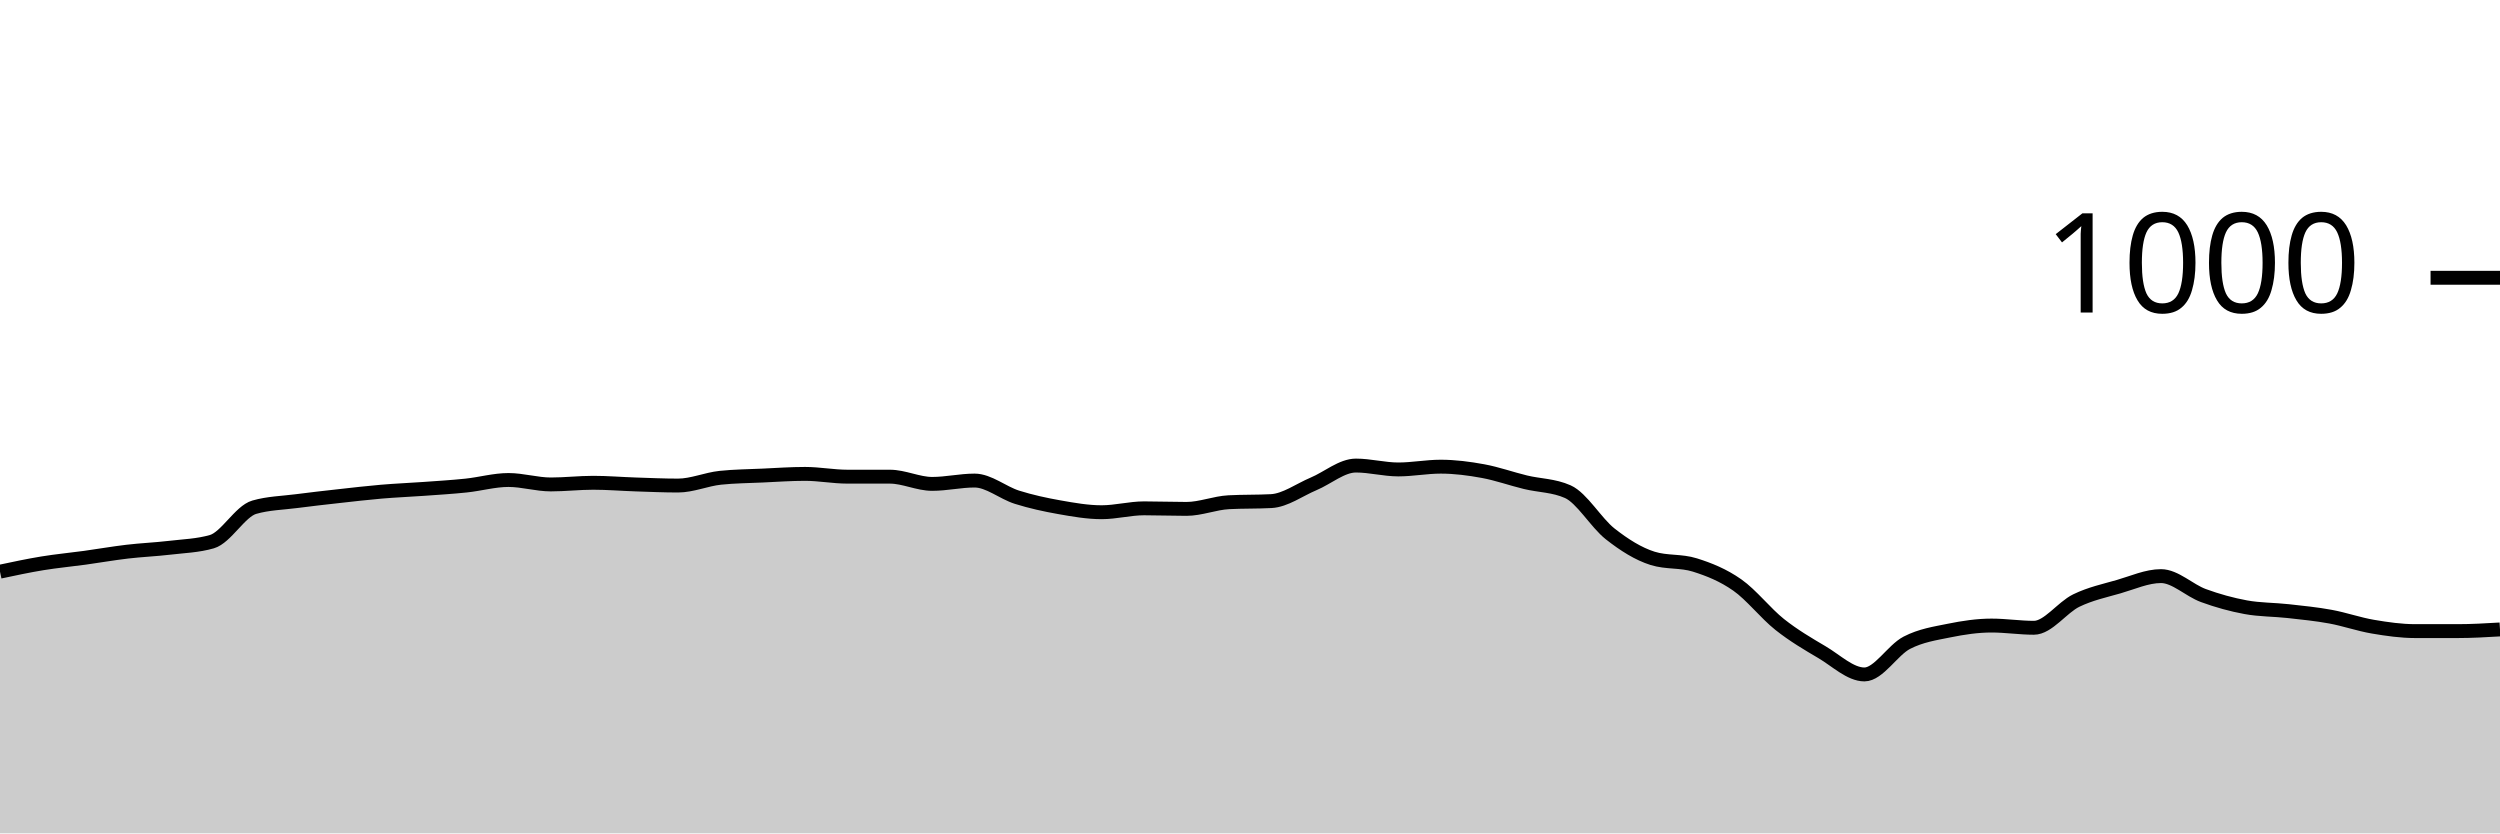
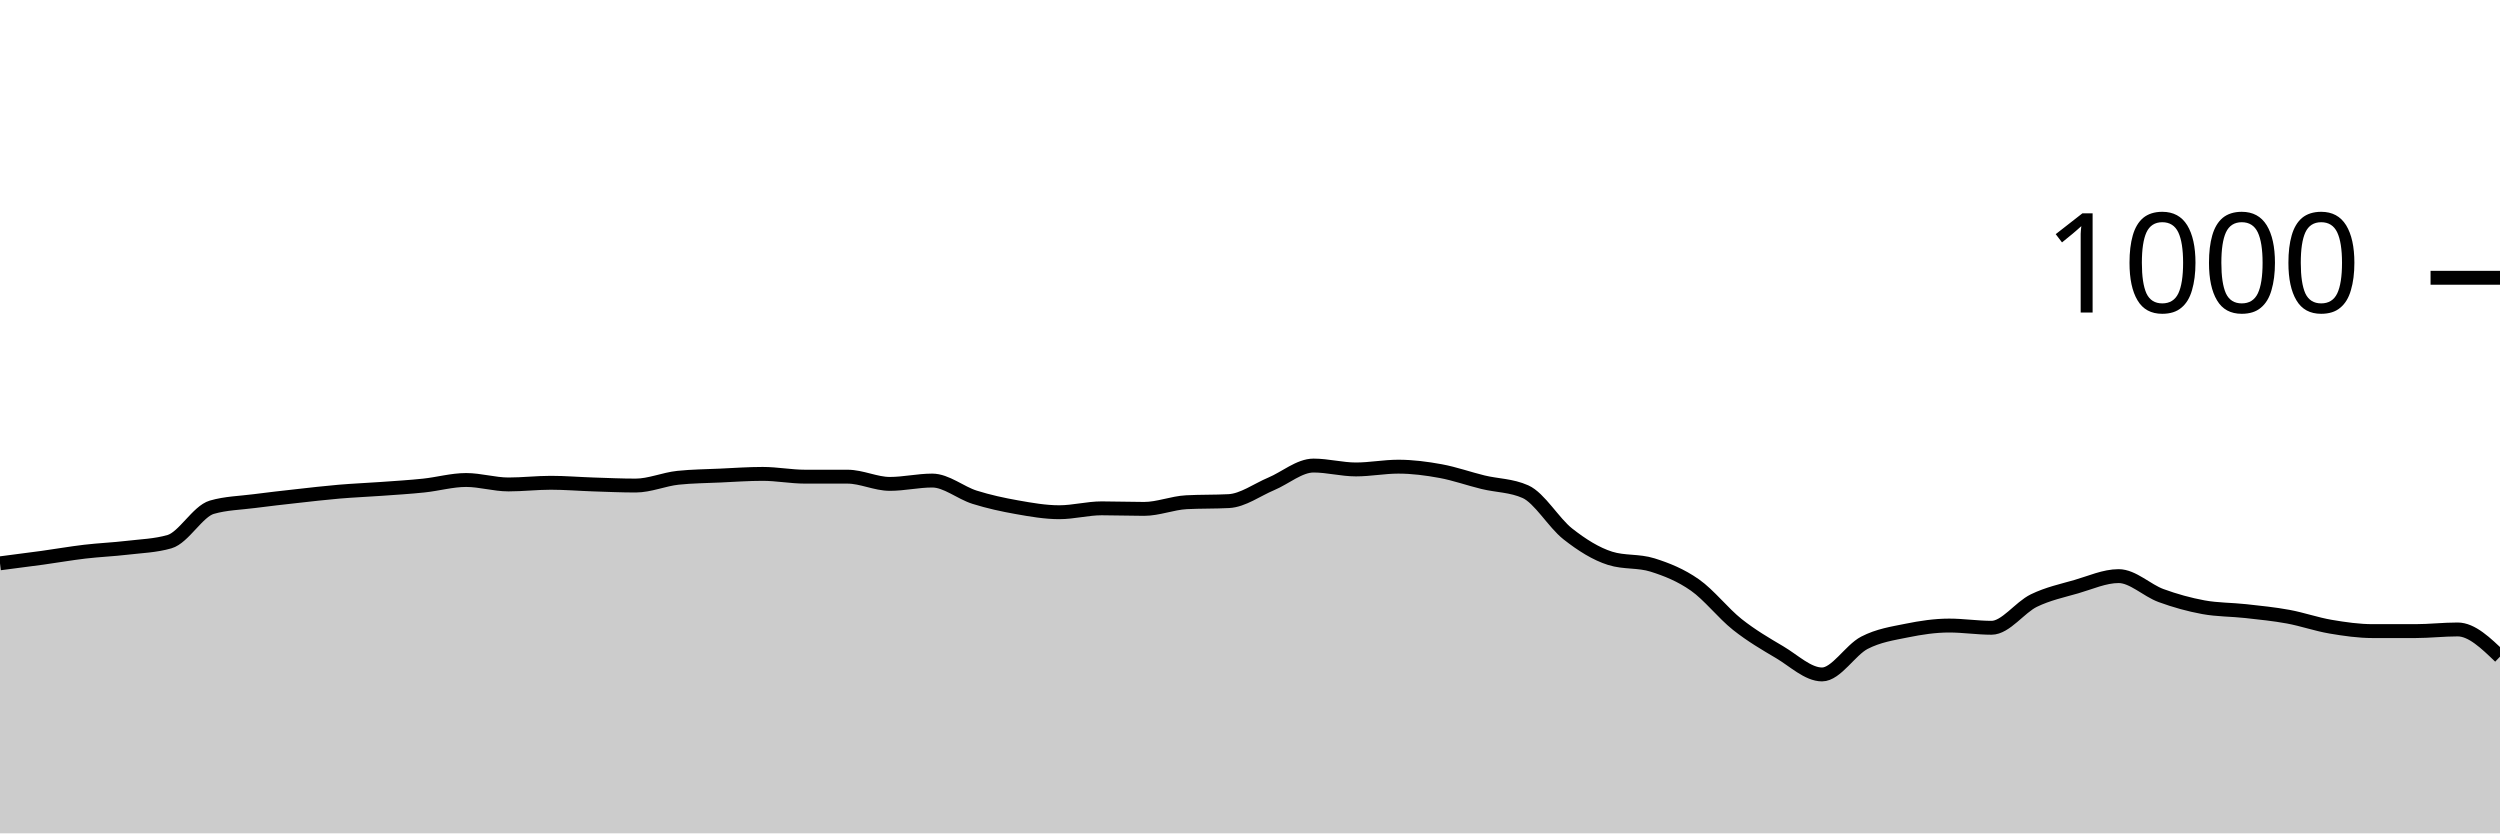
<svg xmlns="http://www.w3.org/2000/svg" viewBox="0 0 180 60">
  <g transform="translate(0,20)">
-     <path class="area" fill="rgba(0, 0, 0, 0.2)" d="M0,21.16C1.017,20.943,2.034,20.727,3.051,20.56C4.068,20.393,5.085,20.3,6.102,20.16C7.119,20.02,8.136,19.84,9.153,19.72C10.169,19.6,11.186,19.56,12.203,19.44C13.22,19.32,14.237,19.293,15.254,19C16.271,18.707,17.288,16.813,18.305,16.52C19.322,16.227,20.339,16.213,21.356,16.08C22.373,15.947,23.39,15.833,24.407,15.72C25.424,15.607,26.441,15.487,27.458,15.4C28.475,15.313,29.492,15.273,30.508,15.2C31.525,15.127,32.542,15.067,33.559,14.96C34.576,14.853,35.593,14.56,36.61,14.56C37.627,14.56,38.644,14.88,39.661,14.88C40.678,14.88,41.695,14.76,42.712,14.76C43.729,14.76,44.746,14.847,45.763,14.88C46.78,14.913,47.797,14.96,48.814,14.96C49.831,14.96,50.847,14.507,51.864,14.4C52.881,14.293,53.898,14.287,54.915,14.24C55.932,14.193,56.949,14.12,57.966,14.12C58.983,14.12,60,14.32,61.017,14.32C62.034,14.32,63.051,14.32,64.068,14.32C65.085,14.32,66.102,14.84,67.119,14.84C68.136,14.84,69.153,14.6,70.169,14.6C71.186,14.6,72.203,15.48,73.22,15.8C74.237,16.12,75.254,16.34,76.271,16.52C77.288,16.7,78.305,16.88,79.322,16.88C80.339,16.88,81.356,16.6,82.373,16.6C83.39,16.6,84.407,16.64,85.424,16.64C86.441,16.64,87.458,16.213,88.475,16.16C89.492,16.107,90.508,16.133,91.525,16.08C92.542,16.027,93.559,15.267,94.576,14.84C95.593,14.413,96.61,13.52,97.627,13.52C98.644,13.52,99.661,13.8,100.678,13.8C101.695,13.8,102.712,13.6,103.729,13.6C104.746,13.6,105.763,13.733,106.78,13.92C107.797,14.107,108.814,14.473,109.831,14.72C110.847,14.967,111.864,14.947,112.881,15.4C113.898,15.853,114.915,17.64,115.932,18.44C116.949,19.24,117.966,19.88,118.983,20.2C120,20.52,121.017,20.36,122.034,20.68C123.051,21,124.068,21.407,125.085,22.12C126.102,22.833,127.119,24.153,128.136,24.96C129.153,25.767,130.169,26.36,131.186,26.96C132.203,27.56,133.22,28.56,134.237,28.56C135.254,28.56,136.271,26.807,137.288,26.28C138.305,25.753,139.322,25.607,140.339,25.4C141.356,25.193,142.373,25.04,143.39,25.04C144.407,25.04,145.424,25.2,146.441,25.2C147.458,25.2,148.475,23.733,149.492,23.24C150.508,22.747,151.525,22.533,152.542,22.24C153.559,21.947,154.576,21.48,155.593,21.48C156.61,21.48,157.627,22.507,158.644,22.88C159.661,23.253,160.678,23.533,161.695,23.72C162.712,23.907,163.729,23.887,164.746,24C165.763,24.113,166.78,24.213,167.797,24.4C168.814,24.587,169.831,24.947,170.847,25.12C171.864,25.293,172.881,25.44,173.898,25.44C174.915,25.44,175.932,25.44,176.949,25.44C177.966,25.44,178.983,25.38,180,25.32L180,40C178.983,40,177.966,40,176.949,40C175.932,40,174.915,40,173.898,40C172.881,40,171.864,40,170.847,40C169.831,40,168.814,40,167.797,40C166.78,40,165.763,40,164.746,40C163.729,40,162.712,40,161.695,40C160.678,40,159.661,40,158.644,40C157.627,40,156.61,40,155.593,40C154.576,40,153.559,40,152.542,40C151.525,40,150.508,40,149.492,40C148.475,40,147.458,40,146.441,40C145.424,40,144.407,40,143.39,40C142.373,40,141.356,40,140.339,40C139.322,40,138.305,40,137.288,40C136.271,40,135.254,40,134.237,40C133.22,40,132.203,40,131.186,40C130.169,40,129.153,40,128.136,40C127.119,40,126.102,40,125.085,40C124.068,40,123.051,40,122.034,40C121.017,40,120,40,118.983,40C117.966,40,116.949,40,115.932,40C114.915,40,113.898,40,112.881,40C111.864,40,110.847,40,109.831,40C108.814,40,107.797,40,106.78,40C105.763,40,104.746,40,103.729,40C102.712,40,101.695,40,100.678,40C99.661,40,98.644,40,97.627,40C96.61,40,95.593,40,94.576,40C93.559,40,92.542,40,91.525,40C90.508,40,89.492,40,88.475,40C87.458,40,86.441,40,85.424,40C84.407,40,83.39,40,82.373,40C81.356,40,80.339,40,79.322,40C78.305,40,77.288,40,76.271,40C75.254,40,74.237,40,73.22,40C72.203,40,71.186,40,70.169,40C69.153,40,68.136,40,67.119,40C66.102,40,65.085,40,64.068,40C63.051,40,62.034,40,61.017,40C60,40,58.983,40,57.966,40C56.949,40,55.932,40,54.915,40C53.898,40,52.881,40,51.864,40C50.847,40,49.831,40,48.814,40C47.797,40,46.78,40,45.763,40C44.746,40,43.729,40,42.712,40C41.695,40,40.678,40,39.661,40C38.644,40,37.627,40,36.61,40C35.593,40,34.576,40,33.559,40C32.542,40,31.525,40,30.508,40C29.492,40,28.475,40,27.458,40C26.441,40,25.424,40,24.407,40C23.39,40,22.373,40,21.356,40C20.339,40,19.322,40,18.305,40C17.288,40,16.271,40,15.254,40C14.237,40,13.22,40,12.203,40C11.186,40,10.169,40,9.153,40C8.136,40,7.119,40,6.102,40C5.085,40,4.068,40,3.051,40C2.034,40,1.017,40,0,40Z" />
-     <path class="line" stroke="black" fill="none" d="M0,21.16C1.017,20.943,2.034,20.727,3.051,20.56C4.068,20.393,5.085,20.3,6.102,20.16C7.119,20.02,8.136,19.84,9.153,19.72C10.169,19.6,11.186,19.56,12.203,19.44C13.22,19.32,14.237,19.293,15.254,19C16.271,18.707,17.288,16.813,18.305,16.52C19.322,16.227,20.339,16.213,21.356,16.08C22.373,15.947,23.39,15.833,24.407,15.72C25.424,15.607,26.441,15.487,27.458,15.4C28.475,15.313,29.492,15.273,30.508,15.2C31.525,15.127,32.542,15.067,33.559,14.96C34.576,14.853,35.593,14.56,36.61,14.56C37.627,14.56,38.644,14.88,39.661,14.88C40.678,14.88,41.695,14.76,42.712,14.76C43.729,14.76,44.746,14.847,45.763,14.88C46.78,14.913,47.797,14.96,48.814,14.96C49.831,14.96,50.847,14.507,51.864,14.4C52.881,14.293,53.898,14.287,54.915,14.24C55.932,14.193,56.949,14.12,57.966,14.12C58.983,14.12,60,14.32,61.017,14.32C62.034,14.32,63.051,14.32,64.068,14.32C65.085,14.32,66.102,14.84,67.119,14.84C68.136,14.84,69.153,14.6,70.169,14.6C71.186,14.6,72.203,15.48,73.22,15.8C74.237,16.12,75.254,16.34,76.271,16.52C77.288,16.7,78.305,16.88,79.322,16.88C80.339,16.88,81.356,16.6,82.373,16.6C83.39,16.6,84.407,16.64,85.424,16.64C86.441,16.64,87.458,16.213,88.475,16.16C89.492,16.107,90.508,16.133,91.525,16.08C92.542,16.027,93.559,15.267,94.576,14.84C95.593,14.413,96.61,13.52,97.627,13.52C98.644,13.52,99.661,13.8,100.678,13.8C101.695,13.8,102.712,13.6,103.729,13.6C104.746,13.6,105.763,13.733,106.78,13.92C107.797,14.107,108.814,14.473,109.831,14.72C110.847,14.967,111.864,14.947,112.881,15.4C113.898,15.853,114.915,17.64,115.932,18.44C116.949,19.24,117.966,19.88,118.983,20.2C120,20.52,121.017,20.36,122.034,20.68C123.051,21,124.068,21.407,125.085,22.12C126.102,22.833,127.119,24.153,128.136,24.96C129.153,25.767,130.169,26.36,131.186,26.96C132.203,27.56,133.22,28.56,134.237,28.56C135.254,28.56,136.271,26.807,137.288,26.28C138.305,25.753,139.322,25.607,140.339,25.4C141.356,25.193,142.373,25.04,143.39,25.04C144.407,25.04,145.424,25.2,146.441,25.2C147.458,25.2,148.475,23.733,149.492,23.24C150.508,22.747,151.525,22.533,152.542,22.24C153.559,21.947,154.576,21.48,155.593,21.48C156.61,21.48,157.627,22.507,158.644,22.88C159.661,23.253,160.678,23.533,161.695,23.72C162.712,23.907,163.729,23.887,164.746,24C165.763,24.113,166.78,24.213,167.797,24.4C168.814,24.587,169.831,24.947,170.847,25.12C171.864,25.293,172.881,25.44,173.898,25.44C174.915,25.44,175.932,25.44,176.949,25.44C177.966,25.44,178.983,25.38,180,25.32" />
+     <path class="area" fill="rgba(0, 0, 0, 0.2)" d="M0,20.56C1.017,20.43,2.034,20.3,3.051,20.16C4.068,20.02,5.085,19.84,6.102,19.72C7.119,19.6,8.136,19.56,9.153,19.44C10.169,19.32,11.186,19.293,12.203,19C13.22,18.707,14.237,16.813,15.254,16.52C16.271,16.227,17.288,16.213,18.305,16.08C19.322,15.947,20.339,15.833,21.356,15.72C22.373,15.607,23.39,15.487,24.407,15.4C25.424,15.313,26.441,15.273,27.458,15.2C28.475,15.127,29.492,15.067,30.508,14.96C31.525,14.853,32.542,14.56,33.559,14.56C34.576,14.56,35.593,14.88,36.61,14.88C37.627,14.88,38.644,14.76,39.661,14.76C40.678,14.76,41.695,14.847,42.712,14.88C43.729,14.913,44.746,14.96,45.763,14.96C46.78,14.96,47.797,14.507,48.814,14.4C49.831,14.293,50.847,14.287,51.864,14.24C52.881,14.193,53.898,14.12,54.915,14.12C55.932,14.12,56.949,14.32,57.966,14.32C58.983,14.32,60,14.32,61.017,14.32C62.034,14.32,63.051,14.84,64.068,14.84C65.085,14.84,66.102,14.6,67.119,14.6C68.136,14.6,69.153,15.48,70.169,15.8C71.186,16.12,72.203,16.34,73.22,16.52C74.237,16.7,75.254,16.88,76.271,16.88C77.288,16.88,78.305,16.6,79.322,16.6C80.339,16.6,81.356,16.64,82.373,16.64C83.39,16.64,84.407,16.213,85.424,16.16C86.441,16.107,87.458,16.133,88.475,16.08C89.492,16.027,90.508,15.267,91.525,14.84C92.542,14.413,93.559,13.52,94.576,13.52C95.593,13.52,96.61,13.8,97.627,13.8C98.644,13.8,99.661,13.6,100.678,13.6C101.695,13.6,102.712,13.733,103.729,13.92C104.746,14.107,105.763,14.473,106.78,14.72C107.797,14.967,108.814,14.947,109.831,15.4C110.847,15.853,111.864,17.64,112.881,18.44C113.898,19.24,114.915,19.88,115.932,20.2C116.949,20.52,117.966,20.36,118.983,20.68C120,21,121.017,21.407,122.034,22.12C123.051,22.833,124.068,24.153,125.085,24.96C126.102,25.767,127.119,26.36,128.136,26.96C129.153,27.56,130.169,28.56,131.186,28.56C132.203,28.56,133.22,26.807,134.237,26.28C135.254,25.753,136.271,25.607,137.288,25.4C138.305,25.193,139.322,25.04,140.339,25.04C141.356,25.04,142.373,25.2,143.39,25.2C144.407,25.2,145.424,23.733,146.441,23.24C147.458,22.747,148.475,22.533,149.492,22.24C150.508,21.947,151.525,21.48,152.542,21.48C153.559,21.48,154.576,22.507,155.593,22.88C156.61,23.253,157.627,23.533,158.644,23.72C159.661,23.907,160.678,23.887,161.695,24C162.712,24.113,163.729,24.213,164.746,24.4C165.763,24.587,166.78,24.947,167.797,25.12C168.814,25.293,169.831,25.44,170.847,25.44C171.864,25.44,172.881,25.44,173.898,25.44C174.915,25.44,175.932,25.32,176.949,25.32C177.966,25.32,178.983,26.3,180,27.28L180,40C178.983,40,177.966,40,176.949,40C175.932,40,174.915,40,173.898,40C172.881,40,171.864,40,170.847,40C169.831,40,168.814,40,167.797,40C166.78,40,165.763,40,164.746,40C163.729,40,162.712,40,161.695,40C160.678,40,159.661,40,158.644,40C157.627,40,156.61,40,155.593,40C154.576,40,153.559,40,152.542,40C151.525,40,150.508,40,149.492,40C148.475,40,147.458,40,146.441,40C145.424,40,144.407,40,143.39,40C142.373,40,141.356,40,140.339,40C139.322,40,138.305,40,137.288,40C136.271,40,135.254,40,134.237,40C133.22,40,132.203,40,131.186,40C130.169,40,129.153,40,128.136,40C127.119,40,126.102,40,125.085,40C124.068,40,123.051,40,122.034,40C121.017,40,120,40,118.983,40C117.966,40,116.949,40,115.932,40C114.915,40,113.898,40,112.881,40C111.864,40,110.847,40,109.831,40C108.814,40,107.797,40,106.78,40C105.763,40,104.746,40,103.729,40C102.712,40,101.695,40,100.678,40C99.661,40,98.644,40,97.627,40C96.61,40,95.593,40,94.576,40C93.559,40,92.542,40,91.525,40C90.508,40,89.492,40,88.475,40C87.458,40,86.441,40,85.424,40C84.407,40,83.39,40,82.373,40C81.356,40,80.339,40,79.322,40C78.305,40,77.288,40,76.271,40C75.254,40,74.237,40,73.22,40C72.203,40,71.186,40,70.169,40C69.153,40,68.136,40,67.119,40C66.102,40,65.085,40,64.068,40C63.051,40,62.034,40,61.017,40C60,40,58.983,40,57.966,40C56.949,40,55.932,40,54.915,40C53.898,40,52.881,40,51.864,40C50.847,40,49.831,40,48.814,40C47.797,40,46.78,40,45.763,40C44.746,40,43.729,40,42.712,40C41.695,40,40.678,40,39.661,40C38.644,40,37.627,40,36.61,40C35.593,40,34.576,40,33.559,40C32.542,40,31.525,40,30.508,40C29.492,40,28.475,40,27.458,40C26.441,40,25.424,40,24.407,40C23.39,40,22.373,40,21.356,40C20.339,40,19.322,40,18.305,40C17.288,40,16.271,40,15.254,40C14.237,40,13.22,40,12.203,40C11.186,40,10.169,40,9.153,40C8.136,40,7.119,40,6.102,40C5.085,40,4.068,40,3.051,40C2.034,40,1.017,40,0,40Z" />
+     <path class="line" stroke="black" fill="none" d="M0,20.56C1.017,20.43,2.034,20.3,3.051,20.16C4.068,20.02,5.085,19.84,6.102,19.72C7.119,19.6,8.136,19.56,9.153,19.44C10.169,19.32,11.186,19.293,12.203,19C13.22,18.707,14.237,16.813,15.254,16.52C16.271,16.227,17.288,16.213,18.305,16.08C19.322,15.947,20.339,15.833,21.356,15.72C22.373,15.607,23.39,15.487,24.407,15.4C25.424,15.313,26.441,15.273,27.458,15.2C28.475,15.127,29.492,15.067,30.508,14.96C31.525,14.853,32.542,14.56,33.559,14.56C34.576,14.56,35.593,14.88,36.61,14.88C37.627,14.88,38.644,14.76,39.661,14.76C40.678,14.76,41.695,14.847,42.712,14.88C43.729,14.913,44.746,14.96,45.763,14.96C46.78,14.96,47.797,14.507,48.814,14.4C49.831,14.293,50.847,14.287,51.864,14.24C52.881,14.193,53.898,14.12,54.915,14.12C55.932,14.12,56.949,14.32,57.966,14.32C58.983,14.32,60,14.32,61.017,14.32C62.034,14.32,63.051,14.84,64.068,14.84C65.085,14.84,66.102,14.6,67.119,14.6C68.136,14.6,69.153,15.48,70.169,15.8C71.186,16.12,72.203,16.34,73.22,16.52C74.237,16.7,75.254,16.88,76.271,16.88C77.288,16.88,78.305,16.6,79.322,16.6C80.339,16.6,81.356,16.64,82.373,16.64C83.39,16.64,84.407,16.213,85.424,16.16C86.441,16.107,87.458,16.133,88.475,16.08C89.492,16.027,90.508,15.267,91.525,14.84C92.542,14.413,93.559,13.52,94.576,13.52C95.593,13.52,96.61,13.8,97.627,13.8C98.644,13.8,99.661,13.6,100.678,13.6C101.695,13.6,102.712,13.733,103.729,13.92C104.746,14.107,105.763,14.473,106.78,14.72C107.797,14.967,108.814,14.947,109.831,15.4C110.847,15.853,111.864,17.64,112.881,18.44C113.898,19.24,114.915,19.88,115.932,20.2C116.949,20.52,117.966,20.36,118.983,20.68C120,21,121.017,21.407,122.034,22.12C123.051,22.833,124.068,24.153,125.085,24.96C126.102,25.767,127.119,26.36,128.136,26.96C129.153,27.56,130.169,28.56,131.186,28.56C132.203,28.56,133.22,26.807,134.237,26.28C135.254,25.753,136.271,25.607,137.288,25.4C138.305,25.193,139.322,25.04,140.339,25.04C141.356,25.04,142.373,25.2,143.39,25.2C144.407,25.2,145.424,23.733,146.441,23.24C147.458,22.747,148.475,22.533,149.492,22.24C150.508,21.947,151.525,21.48,152.542,21.48C153.559,21.48,154.576,22.507,155.593,22.88C156.61,23.253,157.627,23.533,158.644,23.72C159.661,23.907,160.678,23.887,161.695,24C162.712,24.113,163.729,24.213,164.746,24.4C165.763,24.587,166.78,24.947,167.797,25.12C168.814,25.293,169.831,25.44,170.847,25.44C171.864,25.44,172.881,25.44,173.898,25.44C174.915,25.44,175.932,25.32,176.949,25.32C177.966,25.32,178.983,26.3,180,27.28" />
    <path class="axis-ceiling" stroke-width="1" stroke="black" fill="none" d="M175,0L180,0" />
    <text class="axis-ceiling-label" font-family="sans-serif" text-anchor="end" font-size="10px" x="170" y="2.5">1000</text>
  </g>
</svg>
